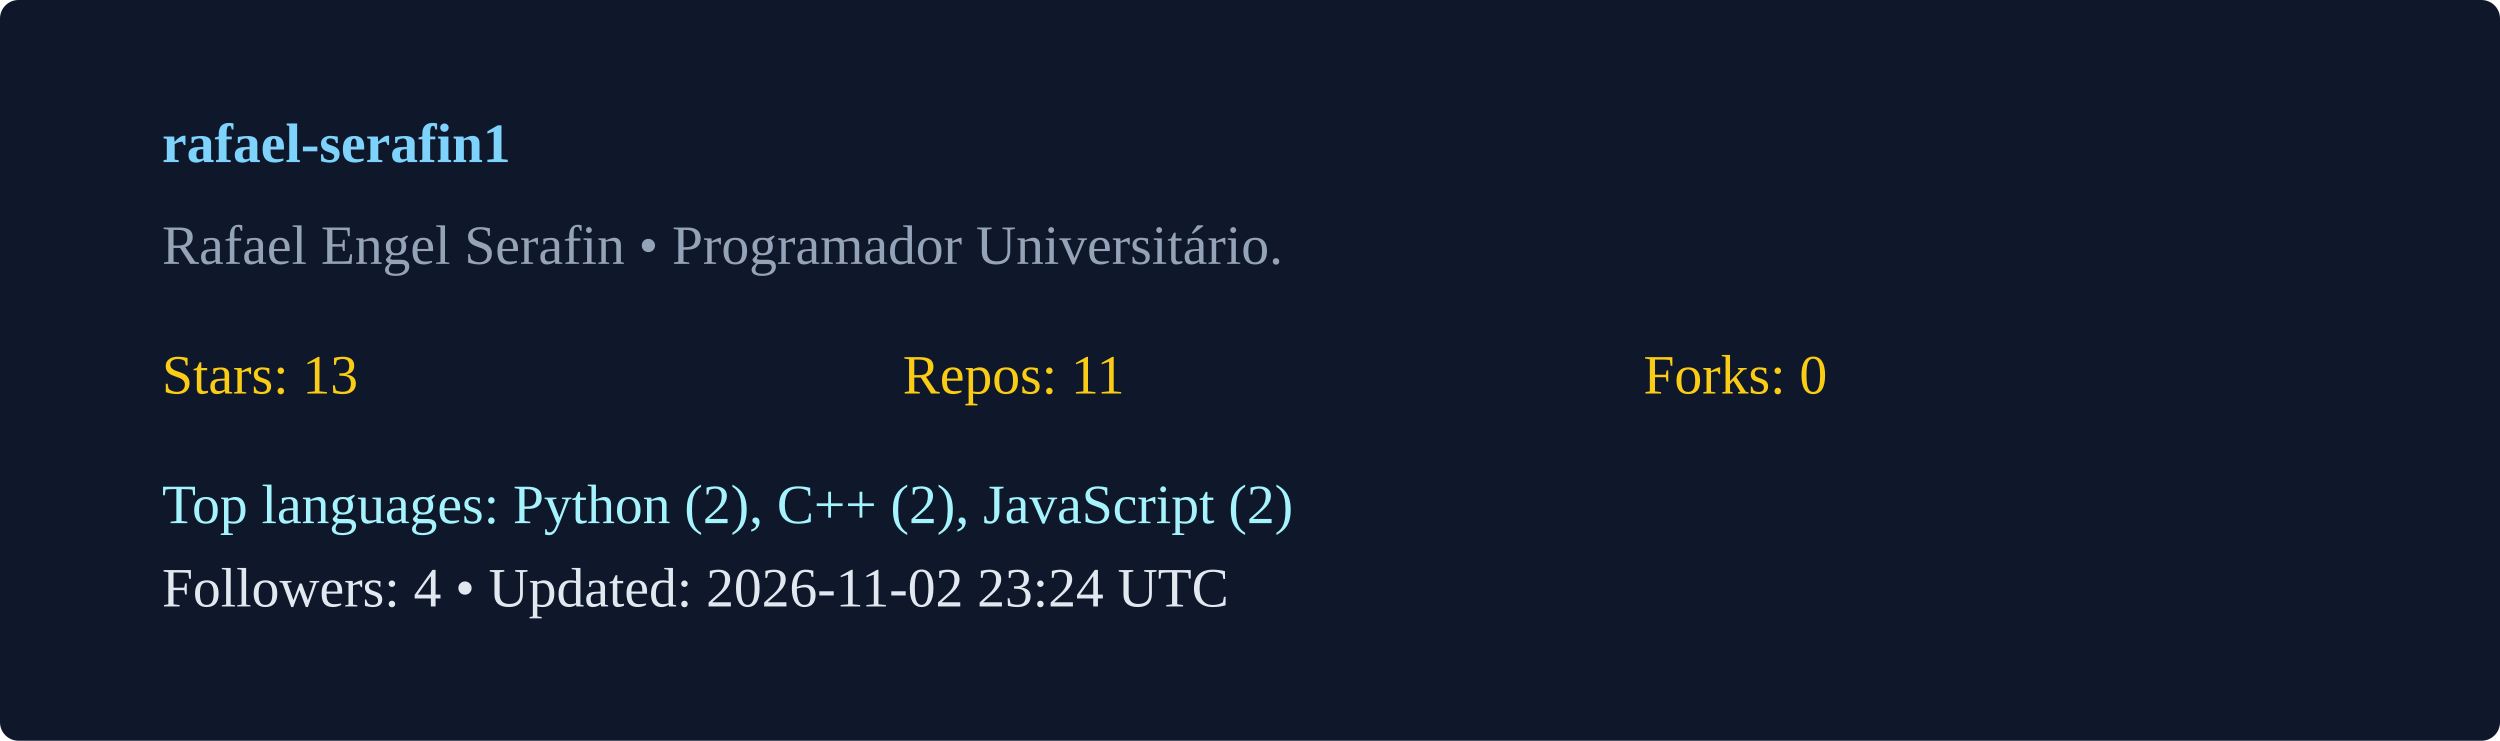
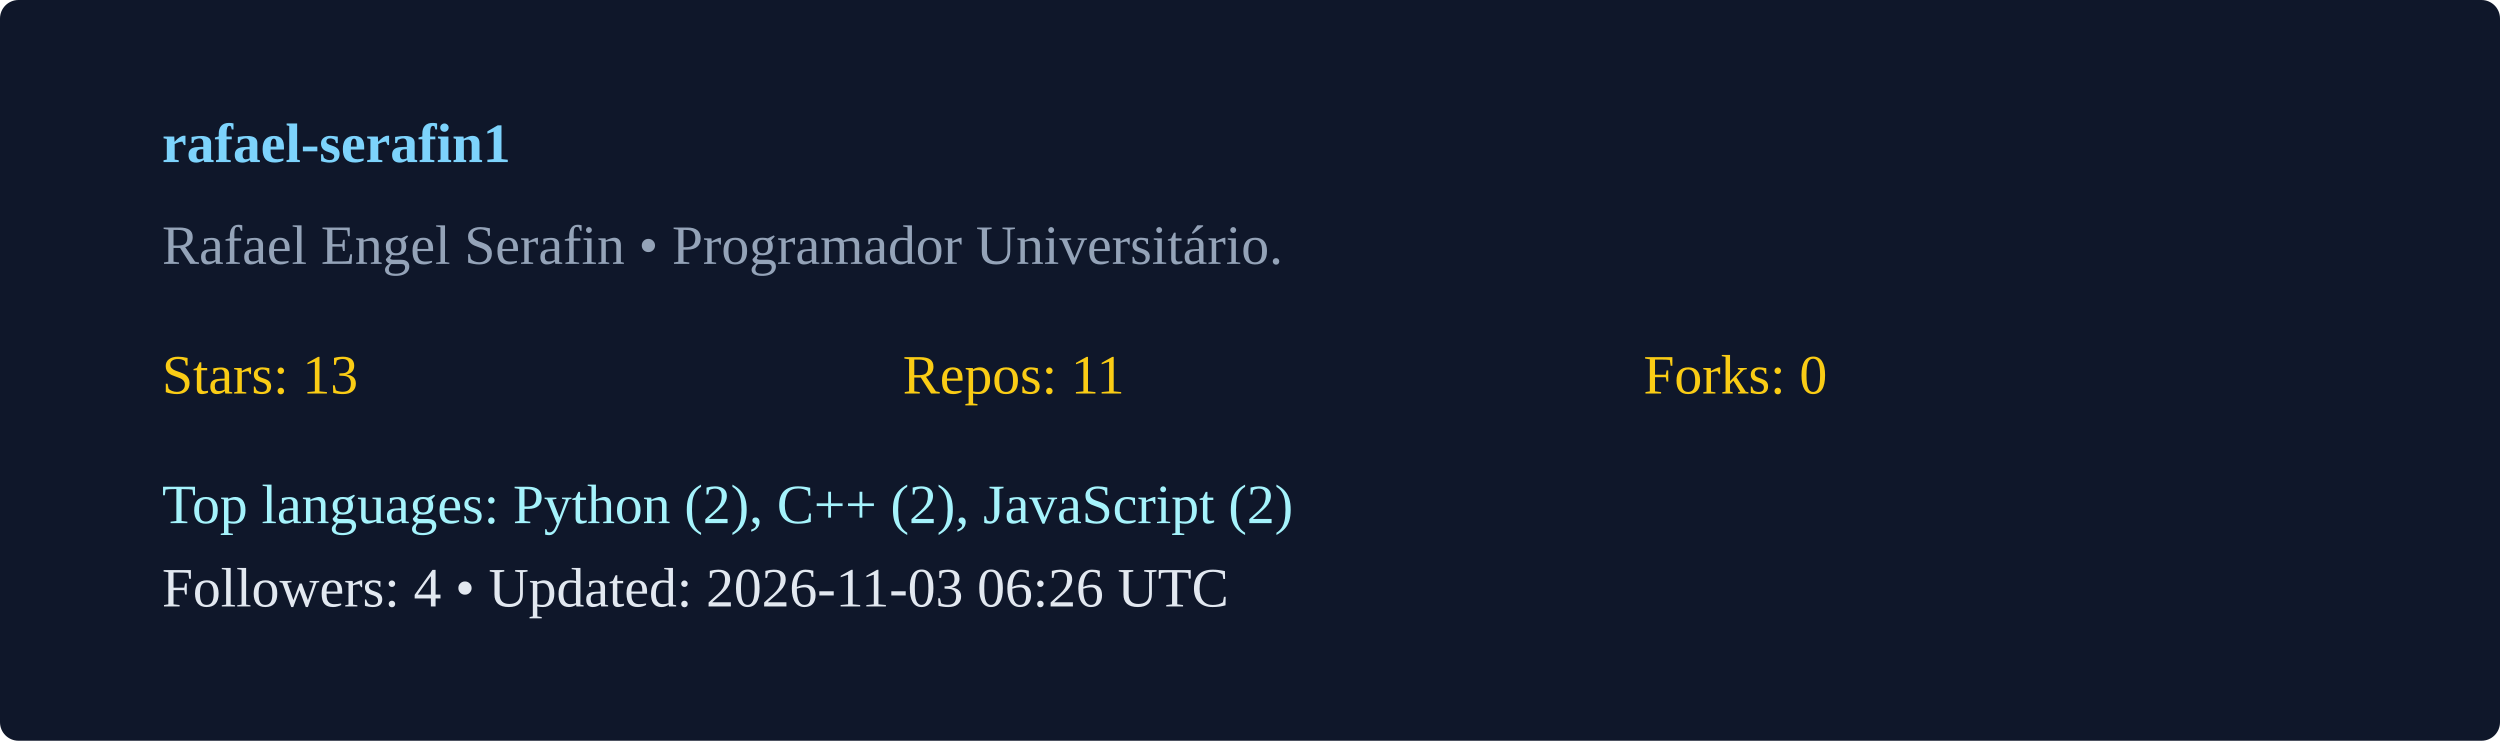
<svg xmlns="http://www.w3.org/2000/svg" width="540" height="160" viewBox="0 0 540 160">
  <rect width="100%" height="100%" rx="4" fill="#0f172a" />
  <g transform="translate(35,35)">
    <text x="0" y="0" fill="#7dd3fc" font-weight="600">rafael-serafin1</text>
    <text x="0" y="22" fill="#94a3b8">Rafael Engel Serafin  • Programador Universitário. </text>
    <g transform="translate(0,50)">
      <text x="0" y="0" fill="#facc15">Stars: 13</text>
      <text x="160" y="0" fill="#facc15">Repos: 11</text>
      <text x="320" y="0" fill="#facc15">Forks: 0</text>
      <text x="0" y="28" fill="#a5f3fc">Top languages: Python (2), C++ (2), JavaScript (2)</text>
-       <text x="0" y="46" fill="#e2e8f0">Followers: 4 • Updated: 2026-11-02 23:24 UTC</text>
+       <text x="0" y="46" fill="#e2e8f0">Followers: 4 • Updated: 2026-11-03 06:26 UTC</text>
    </g>
  </g>
</svg>
